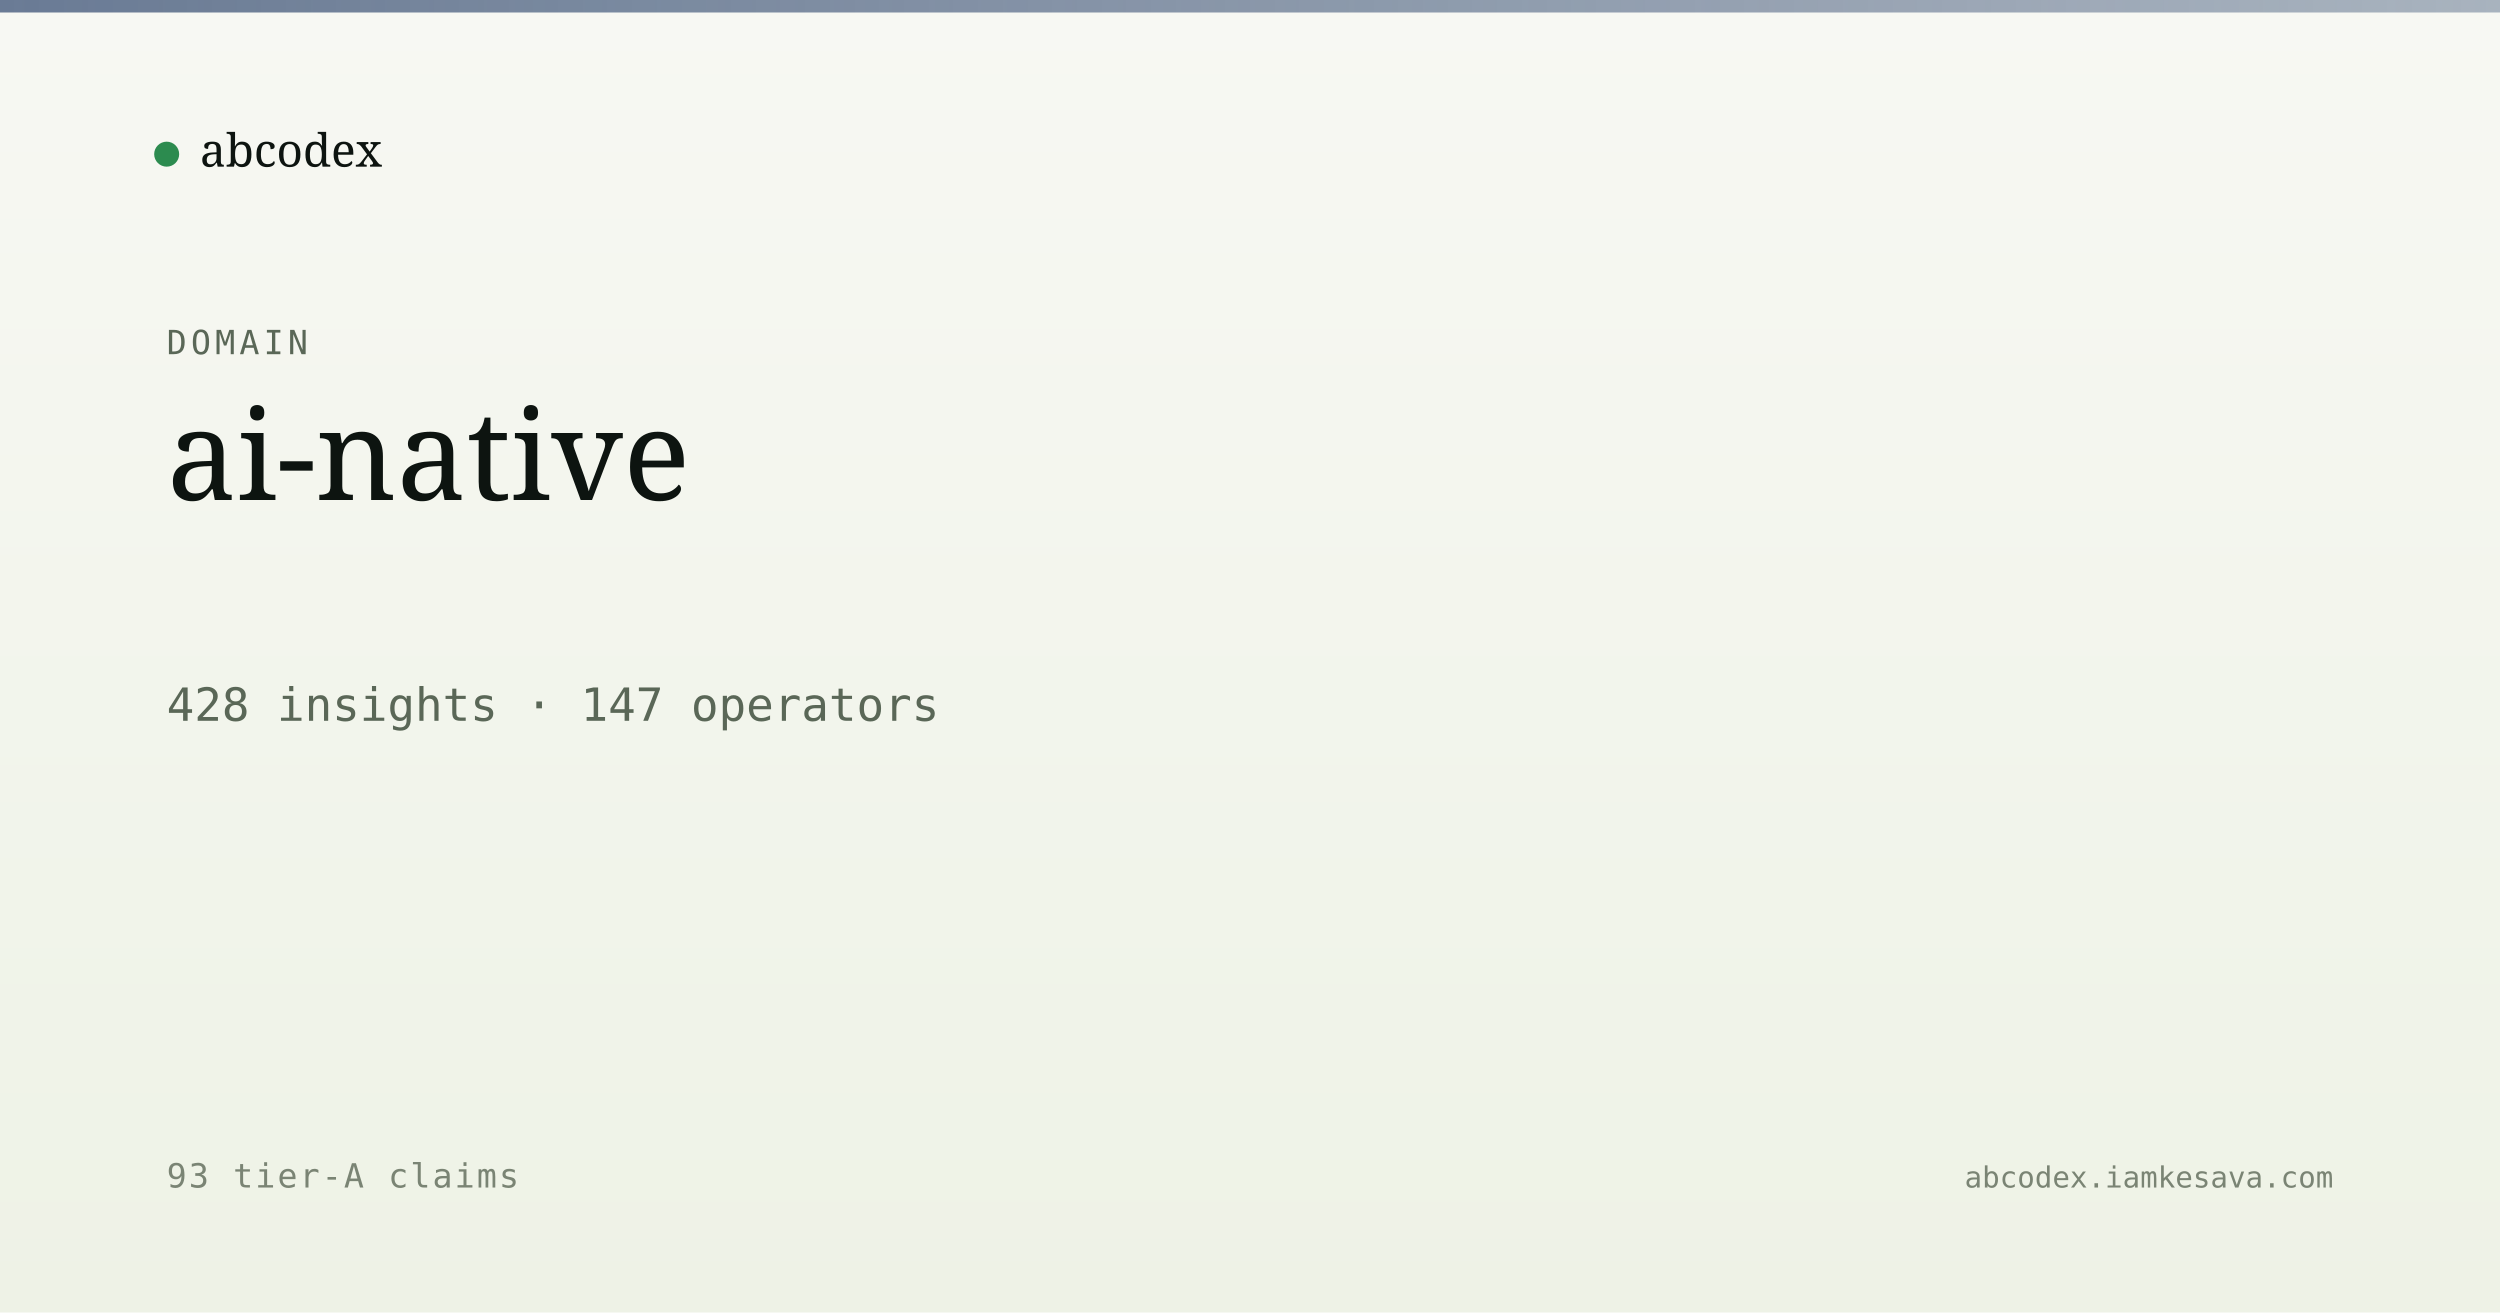
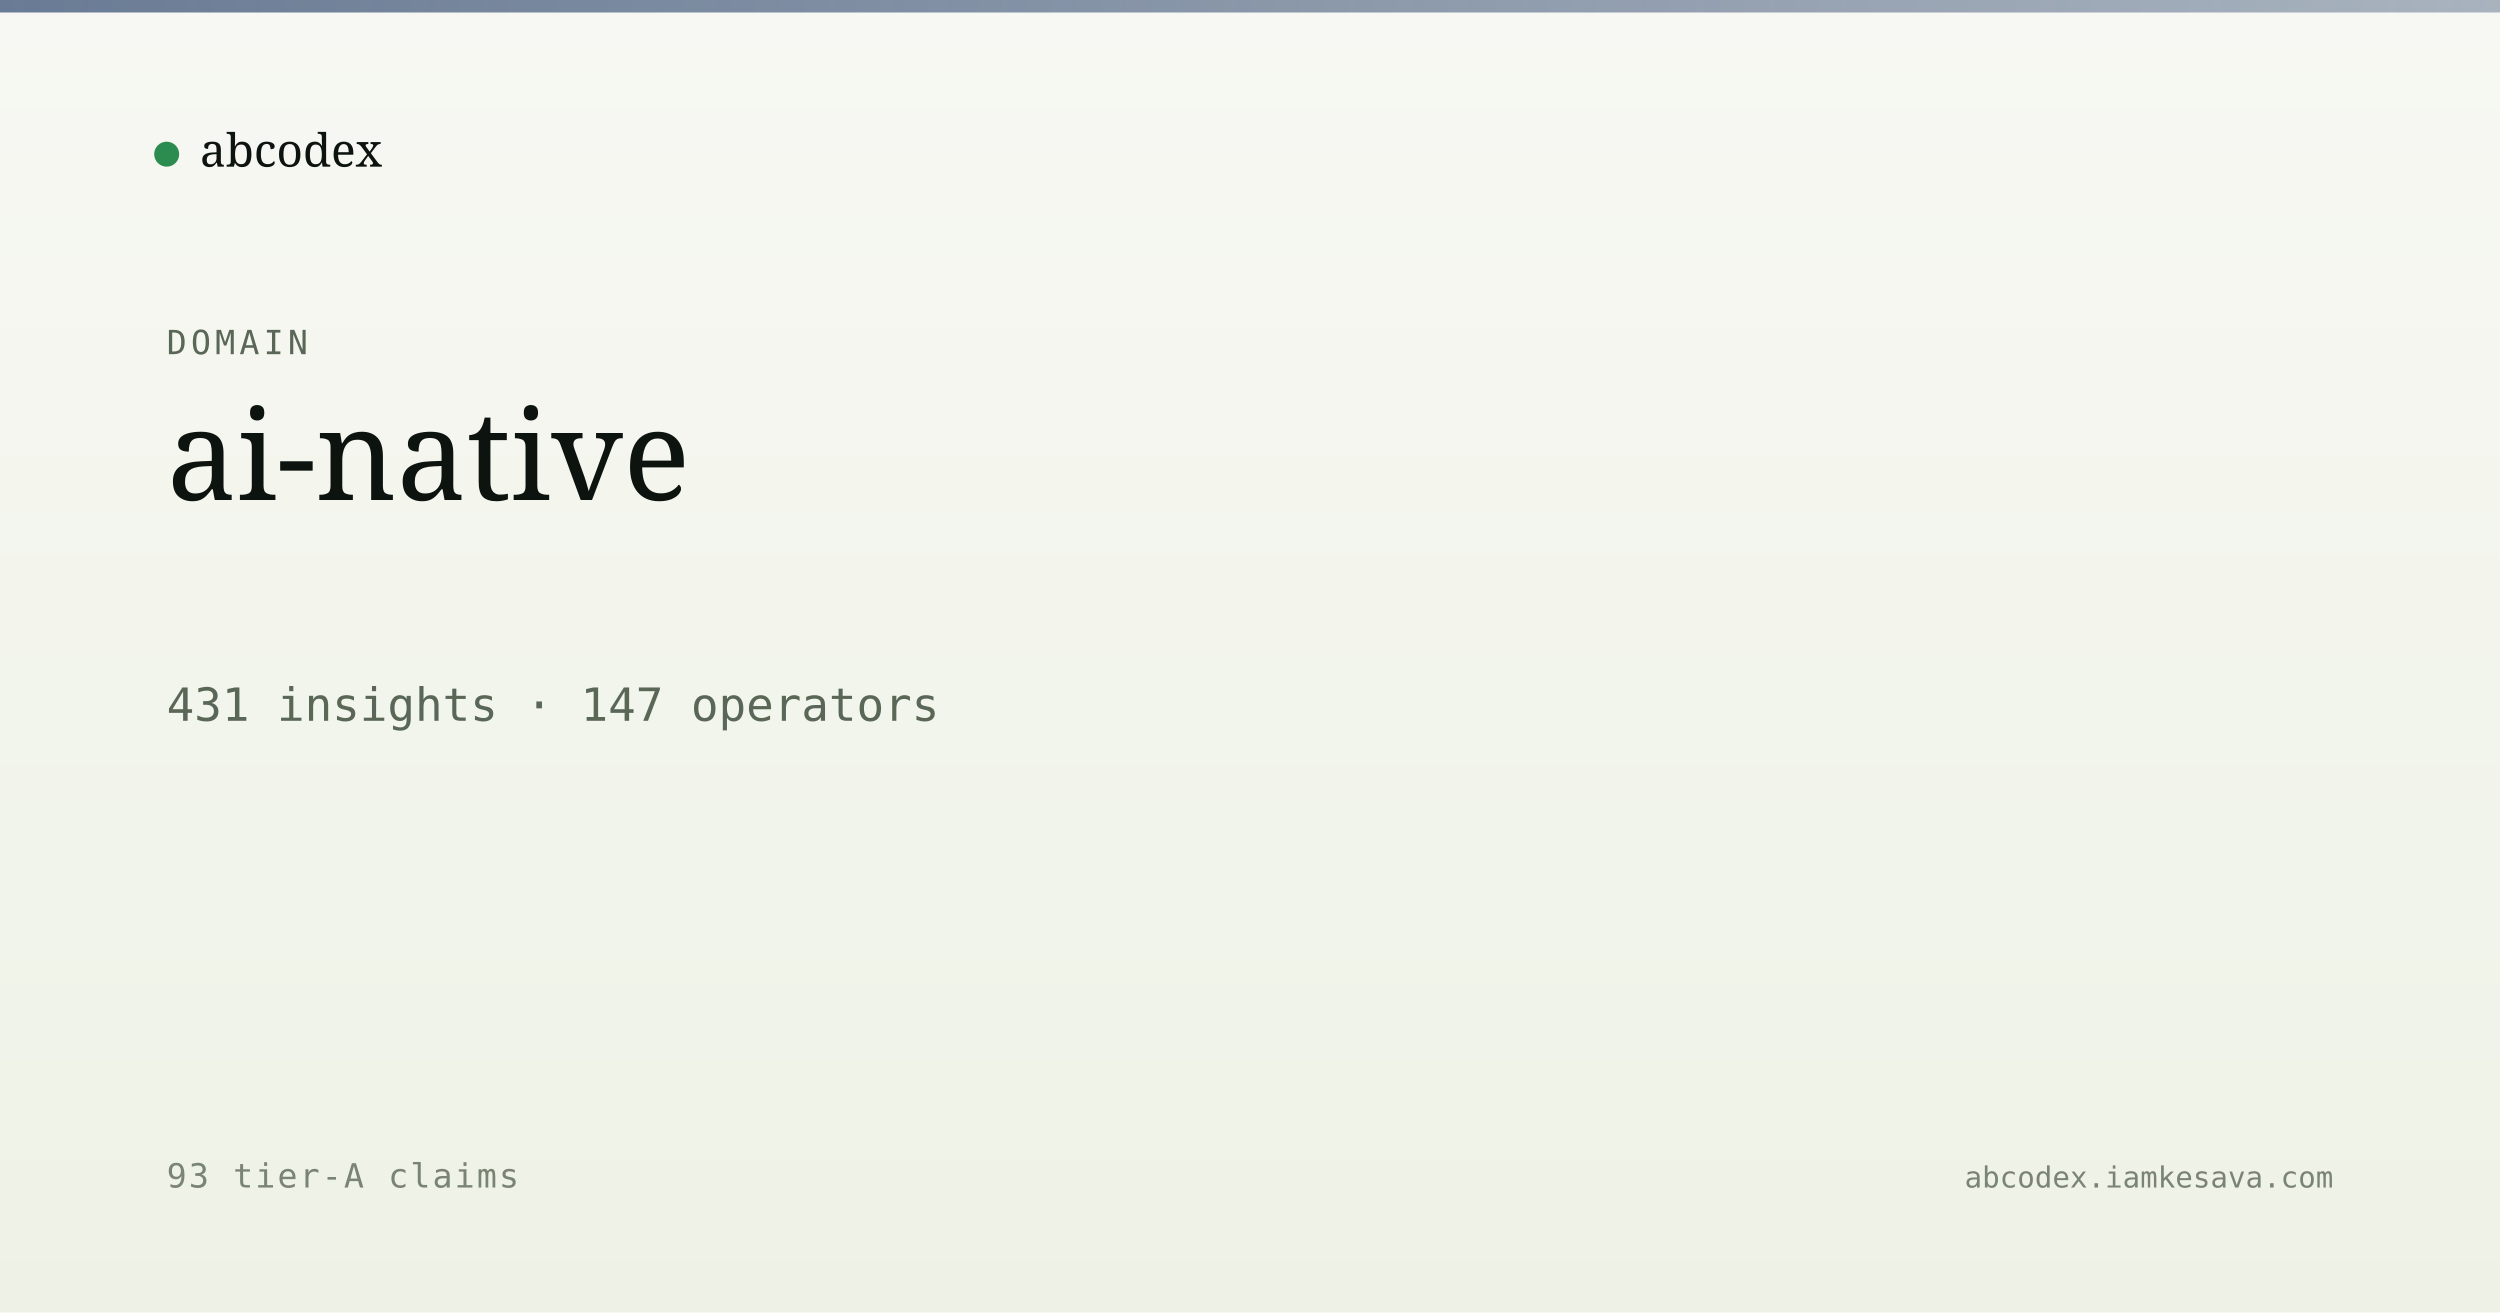
<svg xmlns="http://www.w3.org/2000/svg" viewBox="0 0 1200 630" width="1200" height="630">
  <defs>
    <linearGradient id="bg" x1="0" y1="0" x2="0" y2="1">
      <stop offset="0" stop-color="#f7f8f3" />
      <stop offset="1" stop-color="#eef2e6" />
    </linearGradient>
    <linearGradient id="band" x1="0" y1="0" x2="1" y2="0">
      <stop offset="0" stop-color="#5a6d8a" stop-opacity="0.9" />
      <stop offset="1" stop-color="#5a6d8a" stop-opacity="0.5" />
    </linearGradient>
  </defs>
  <rect width="1200" height="630" fill="url(#bg)" />
  <rect x="0" y="0" width="1200" height="6" fill="url(#band)" />
  <g transform="translate(80, 60)">
    <circle cx="0" cy="14" r="6" fill="#2c8b4f" />
    <text x="16" y="20" font-family="Newsreader, serif" font-size="22" fill="#0d1410">abcodex</text>
  </g>
  <text x="80" y="170" font-family="JetBrains Mono, monospace" font-size="16" fill="#5a6757" letter-spacing="2">DOMAIN</text>
  <text x="80" y="240" font-family="Newsreader, serif" font-size="60" font-weight="500" fill="#0d1410">ai-native</text>
-   <text x="80" y="346" font-family="JetBrains Mono, monospace" font-size="22" fill="#5a6757">428 insights · 147 operators</text>
+   <text x="80" y="346" font-family="JetBrains Mono, monospace" font-size="22" fill="#5a6757">431 insights · 147 operators</text>
  <text x="80" y="570" font-family="JetBrains Mono, monospace" font-size="16" fill="#7a8474" letter-spacing="1">93 tier-A claims</text>
  <text x="1120" y="570" text-anchor="end" font-family="JetBrains Mono, monospace" font-size="14" fill="#7a8474">abcodex.iamkesava.com</text>
</svg>
